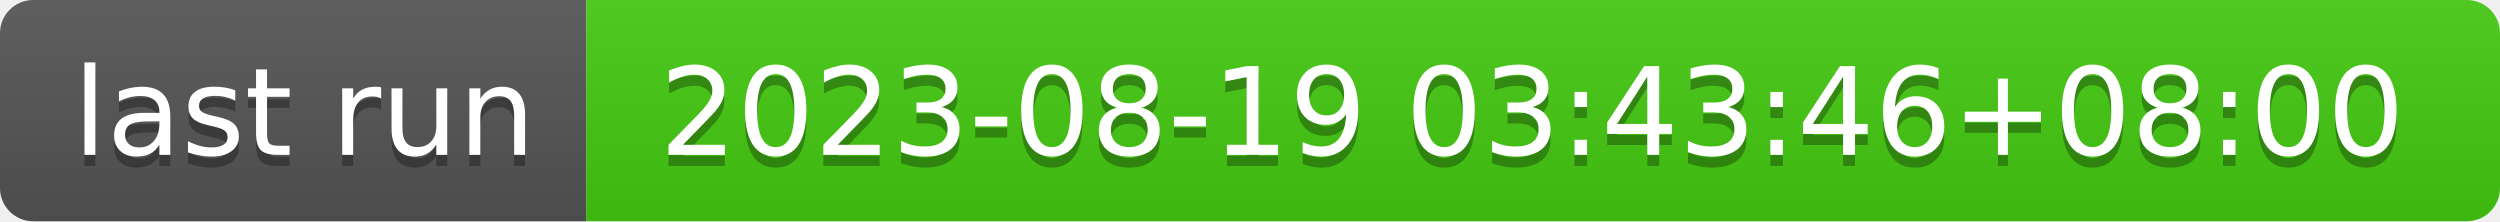
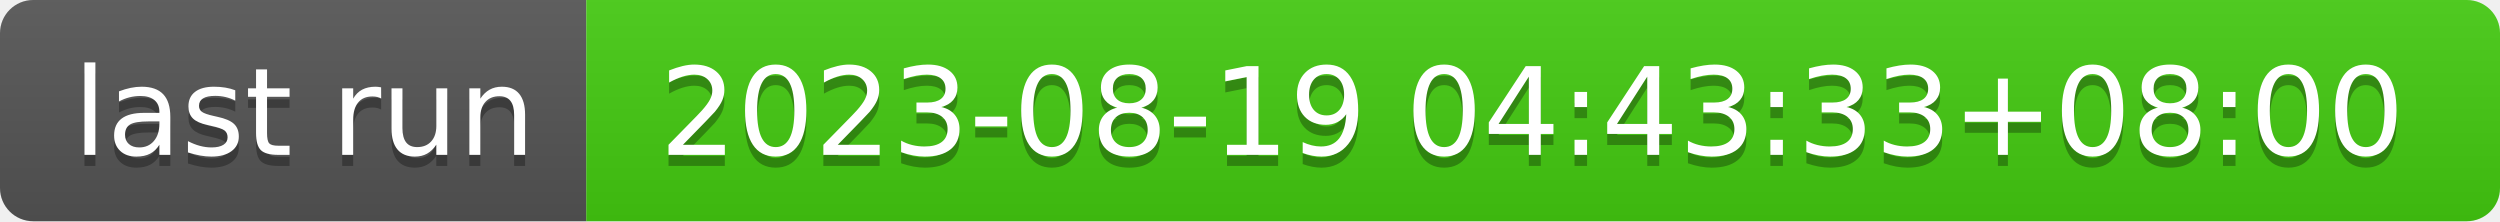
- <svg xmlns="http://www.w3.org/2000/svg" width="226" height="20" role="img" aria-label="last run: 2023-08-19 03:43:46+08:00">
+ <svg xmlns="http://www.w3.org/2000/svg" width="226" height="20" role="img" aria-label="last run: 2023-08-19 04:43:33+08:00">
  <linearGradient id="s" x2="0" y2="100%">
    <stop offset="0" stop-color="#bbb" stop-opacity=".1" />
    <stop offset="1" stop-opacity=".1" />
  </linearGradient>
  <clipPath id="r">
    <rect width="226" height="20" rx="3" fill="#fff" />
  </clipPath>
  <g clip-path="url(#r)">
    <rect width="53" height="20" fill="#555" />
    <rect x="53" width="173" height="20" fill="#4c1" />
    <rect width="226" height="20" fill="url(#s)" />
  </g>
  <g fill="#fff" text-anchor="middle" font-family="Verdana,Geneva,DejaVu Sans,sans-serif" text-rendering="geometricPrecision" font-size="110">
    <text aria-hidden="true" x="275" y="150" fill="#010101" fill-opacity=".3" transform="scale(.1)" textLength="430">last run</text>
    <text x="275" y="140" transform="scale(.1)" fill="#fff" textLength="430">last run</text>
-     <text aria-hidden="true" x="1385" y="150" fill="#010101" fill-opacity=".3" transform="scale(.1)" textLength="1630">2023-08-19 03:43:46+08:00</text>
-     <text x="1385" y="140" transform="scale(.1)" fill="#fff" textLength="1630">2023-08-19 03:43:46+08:00</text>
+     <text aria-hidden="true" x="1385" y="150" fill="#010101" fill-opacity=".3" transform="scale(.1)" textLength="1630">2023-08-19 04:43:33+08:00</text>
+     <text x="1385" y="140" transform="scale(.1)" fill="#fff" textLength="1630">2023-08-19 04:43:33+08:00</text>
  </g>
</svg>
